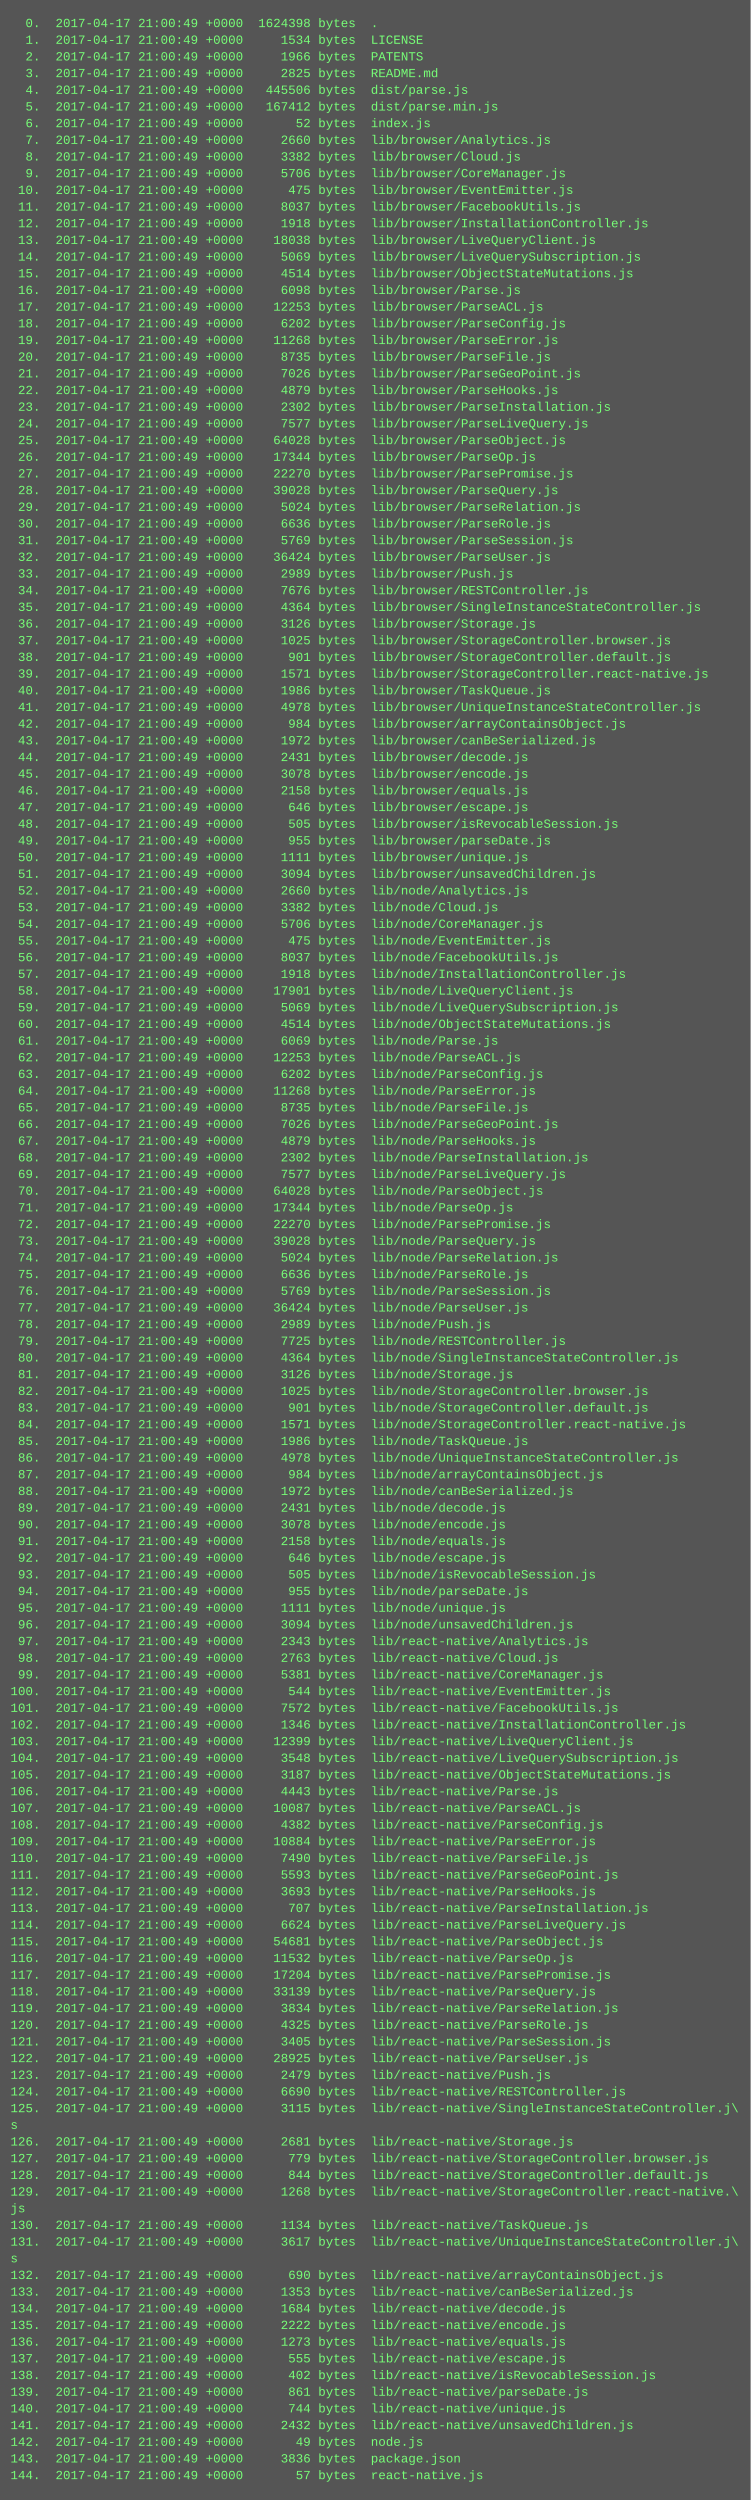
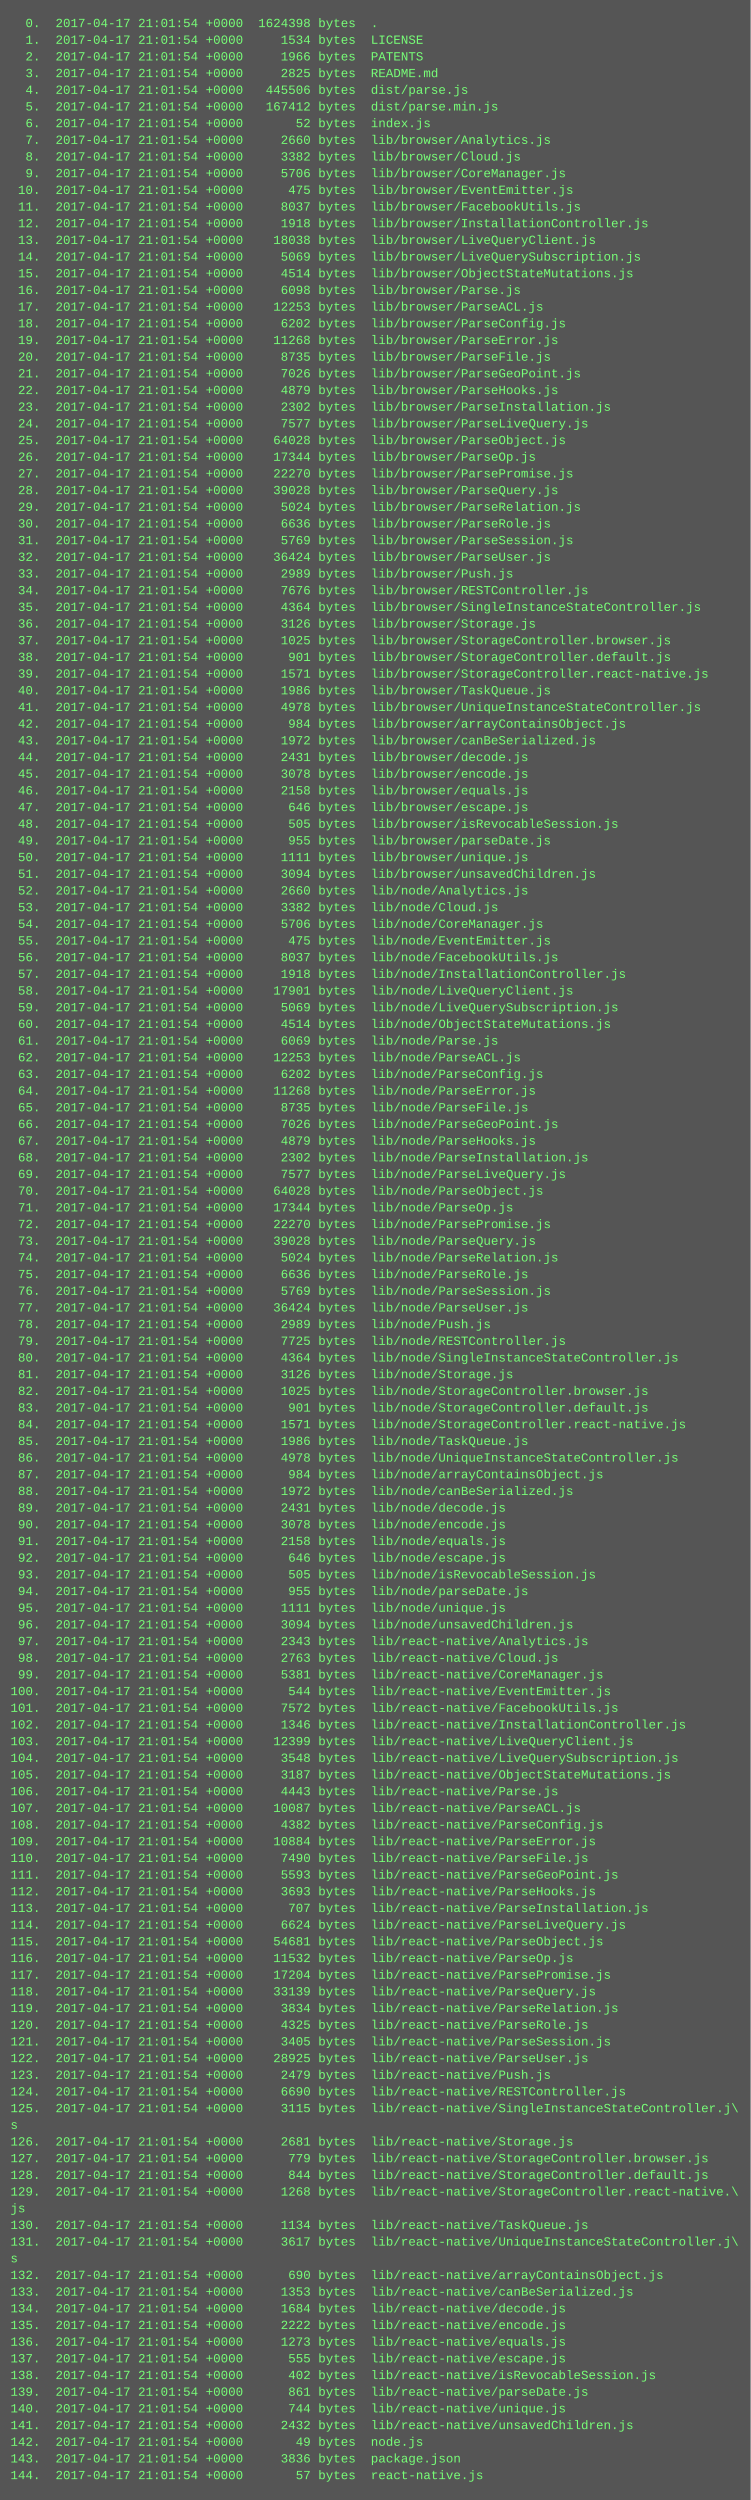
<svg xmlns="http://www.w3.org/2000/svg" height="2398" width="720">
  <rect height="2398" fill="#555" width="720" />
  <text fill="#7f7" font-family="Courier New" font-size="12" xml:space="preserve">
-     <tspan x="10" y="26">  0.  2017-04-17 21:00:49 +0000  1624398 bytes  .</tspan>
-     <tspan x="10" y="42">  1.  2017-04-17 21:00:49 +0000     1534 bytes  LICENSE</tspan>
-     <tspan x="10" y="58">  2.  2017-04-17 21:00:49 +0000     1966 bytes  PATENTS</tspan>
-     <tspan x="10" y="74">  3.  2017-04-17 21:00:49 +0000     2825 bytes  README.md</tspan>
-     <tspan x="10" y="90">  4.  2017-04-17 21:00:49 +0000   445506 bytes  dist/parse.js</tspan>
-     <tspan x="10" y="106">  5.  2017-04-17 21:00:49 +0000   167412 bytes  dist/parse.min.js</tspan>
-     <tspan x="10" y="122">  6.  2017-04-17 21:00:49 +0000       52 bytes  index.js</tspan>
-     <tspan x="10" y="138">  7.  2017-04-17 21:00:49 +0000     2660 bytes  lib/browser/Analytics.js</tspan>
-     <tspan x="10" y="154">  8.  2017-04-17 21:00:49 +0000     3382 bytes  lib/browser/Cloud.js</tspan>
-     <tspan x="10" y="170">  9.  2017-04-17 21:00:49 +0000     5706 bytes  lib/browser/CoreManager.js</tspan>
-     <tspan x="10" y="186"> 10.  2017-04-17 21:00:49 +0000      475 bytes  lib/browser/EventEmitter.js</tspan>
-     <tspan x="10" y="202"> 11.  2017-04-17 21:00:49 +0000     8037 bytes  lib/browser/FacebookUtils.js</tspan>
-     <tspan x="10" y="218"> 12.  2017-04-17 21:00:49 +0000     1918 bytes  lib/browser/InstallationController.js</tspan>
-     <tspan x="10" y="234"> 13.  2017-04-17 21:00:49 +0000    18038 bytes  lib/browser/LiveQueryClient.js</tspan>
-     <tspan x="10" y="250"> 14.  2017-04-17 21:00:49 +0000     5069 bytes  lib/browser/LiveQuerySubscription.js</tspan>
-     <tspan x="10" y="266"> 15.  2017-04-17 21:00:49 +0000     4514 bytes  lib/browser/ObjectStateMutations.js</tspan>
-     <tspan x="10" y="282"> 16.  2017-04-17 21:00:49 +0000     6098 bytes  lib/browser/Parse.js</tspan>
-     <tspan x="10" y="298"> 17.  2017-04-17 21:00:49 +0000    12253 bytes  lib/browser/ParseACL.js</tspan>
-     <tspan x="10" y="314"> 18.  2017-04-17 21:00:49 +0000     6202 bytes  lib/browser/ParseConfig.js</tspan>
-     <tspan x="10" y="330"> 19.  2017-04-17 21:00:49 +0000    11268 bytes  lib/browser/ParseError.js</tspan>
-     <tspan x="10" y="346"> 20.  2017-04-17 21:00:49 +0000     8735 bytes  lib/browser/ParseFile.js</tspan>
-     <tspan x="10" y="362"> 21.  2017-04-17 21:00:49 +0000     7026 bytes  lib/browser/ParseGeoPoint.js</tspan>
-     <tspan x="10" y="378"> 22.  2017-04-17 21:00:49 +0000     4879 bytes  lib/browser/ParseHooks.js</tspan>
-     <tspan x="10" y="394"> 23.  2017-04-17 21:00:49 +0000     2302 bytes  lib/browser/ParseInstallation.js</tspan>
-     <tspan x="10" y="410"> 24.  2017-04-17 21:00:49 +0000     7577 bytes  lib/browser/ParseLiveQuery.js</tspan>
-     <tspan x="10" y="426"> 25.  2017-04-17 21:00:49 +0000    64028 bytes  lib/browser/ParseObject.js</tspan>
-     <tspan x="10" y="442"> 26.  2017-04-17 21:00:49 +0000    17344 bytes  lib/browser/ParseOp.js</tspan>
-     <tspan x="10" y="458"> 27.  2017-04-17 21:00:49 +0000    22270 bytes  lib/browser/ParsePromise.js</tspan>
-     <tspan x="10" y="474"> 28.  2017-04-17 21:00:49 +0000    39028 bytes  lib/browser/ParseQuery.js</tspan>
-     <tspan x="10" y="490"> 29.  2017-04-17 21:00:49 +0000     5024 bytes  lib/browser/ParseRelation.js</tspan>
-     <tspan x="10" y="506"> 30.  2017-04-17 21:00:49 +0000     6636 bytes  lib/browser/ParseRole.js</tspan>
-     <tspan x="10" y="522"> 31.  2017-04-17 21:00:49 +0000     5769 bytes  lib/browser/ParseSession.js</tspan>
-     <tspan x="10" y="538"> 32.  2017-04-17 21:00:49 +0000    36424 bytes  lib/browser/ParseUser.js</tspan>
-     <tspan x="10" y="554"> 33.  2017-04-17 21:00:49 +0000     2989 bytes  lib/browser/Push.js</tspan>
-     <tspan x="10" y="570"> 34.  2017-04-17 21:00:49 +0000     7676 bytes  lib/browser/RESTController.js</tspan>
-     <tspan x="10" y="586"> 35.  2017-04-17 21:00:49 +0000     4364 bytes  lib/browser/SingleInstanceStateController.js</tspan>
-     <tspan x="10" y="602"> 36.  2017-04-17 21:00:49 +0000     3126 bytes  lib/browser/Storage.js</tspan>
-     <tspan x="10" y="618"> 37.  2017-04-17 21:00:49 +0000     1025 bytes  lib/browser/StorageController.browser.js</tspan>
-     <tspan x="10" y="634"> 38.  2017-04-17 21:00:49 +0000      901 bytes  lib/browser/StorageController.default.js</tspan>
-     <tspan x="10" y="650"> 39.  2017-04-17 21:00:49 +0000     1571 bytes  lib/browser/StorageController.react-native.js</tspan>
-     <tspan x="10" y="666"> 40.  2017-04-17 21:00:49 +0000     1986 bytes  lib/browser/TaskQueue.js</tspan>
-     <tspan x="10" y="682"> 41.  2017-04-17 21:00:49 +0000     4978 bytes  lib/browser/UniqueInstanceStateController.js</tspan>
-     <tspan x="10" y="698"> 42.  2017-04-17 21:00:49 +0000      984 bytes  lib/browser/arrayContainsObject.js</tspan>
-     <tspan x="10" y="714"> 43.  2017-04-17 21:00:49 +0000     1972 bytes  lib/browser/canBeSerialized.js</tspan>
-     <tspan x="10" y="730"> 44.  2017-04-17 21:00:49 +0000     2431 bytes  lib/browser/decode.js</tspan>
-     <tspan x="10" y="746"> 45.  2017-04-17 21:00:49 +0000     3078 bytes  lib/browser/encode.js</tspan>
-     <tspan x="10" y="762"> 46.  2017-04-17 21:00:49 +0000     2158 bytes  lib/browser/equals.js</tspan>
-     <tspan x="10" y="778"> 47.  2017-04-17 21:00:49 +0000      646 bytes  lib/browser/escape.js</tspan>
-     <tspan x="10" y="794"> 48.  2017-04-17 21:00:49 +0000      505 bytes  lib/browser/isRevocableSession.js</tspan>
-     <tspan x="10" y="810"> 49.  2017-04-17 21:00:49 +0000      955 bytes  lib/browser/parseDate.js</tspan>
-     <tspan x="10" y="826"> 50.  2017-04-17 21:00:49 +0000     1111 bytes  lib/browser/unique.js</tspan>
-     <tspan x="10" y="842"> 51.  2017-04-17 21:00:49 +0000     3094 bytes  lib/browser/unsavedChildren.js</tspan>
-     <tspan x="10" y="858"> 52.  2017-04-17 21:00:49 +0000     2660 bytes  lib/node/Analytics.js</tspan>
-     <tspan x="10" y="874"> 53.  2017-04-17 21:00:49 +0000     3382 bytes  lib/node/Cloud.js</tspan>
-     <tspan x="10" y="890"> 54.  2017-04-17 21:00:49 +0000     5706 bytes  lib/node/CoreManager.js</tspan>
-     <tspan x="10" y="906"> 55.  2017-04-17 21:00:49 +0000      475 bytes  lib/node/EventEmitter.js</tspan>
-     <tspan x="10" y="922"> 56.  2017-04-17 21:00:49 +0000     8037 bytes  lib/node/FacebookUtils.js</tspan>
-     <tspan x="10" y="938"> 57.  2017-04-17 21:00:49 +0000     1918 bytes  lib/node/InstallationController.js</tspan>
-     <tspan x="10" y="954"> 58.  2017-04-17 21:00:49 +0000    17901 bytes  lib/node/LiveQueryClient.js</tspan>
-     <tspan x="10" y="970"> 59.  2017-04-17 21:00:49 +0000     5069 bytes  lib/node/LiveQuerySubscription.js</tspan>
-     <tspan x="10" y="986"> 60.  2017-04-17 21:00:49 +0000     4514 bytes  lib/node/ObjectStateMutations.js</tspan>
-     <tspan x="10" y="1002"> 61.  2017-04-17 21:00:49 +0000     6069 bytes  lib/node/Parse.js</tspan>
-     <tspan x="10" y="1018"> 62.  2017-04-17 21:00:49 +0000    12253 bytes  lib/node/ParseACL.js</tspan>
-     <tspan x="10" y="1034"> 63.  2017-04-17 21:00:49 +0000     6202 bytes  lib/node/ParseConfig.js</tspan>
-     <tspan x="10" y="1050"> 64.  2017-04-17 21:00:49 +0000    11268 bytes  lib/node/ParseError.js</tspan>
-     <tspan x="10" y="1066"> 65.  2017-04-17 21:00:49 +0000     8735 bytes  lib/node/ParseFile.js</tspan>
-     <tspan x="10" y="1082"> 66.  2017-04-17 21:00:49 +0000     7026 bytes  lib/node/ParseGeoPoint.js</tspan>
-     <tspan x="10" y="1098"> 67.  2017-04-17 21:00:49 +0000     4879 bytes  lib/node/ParseHooks.js</tspan>
-     <tspan x="10" y="1114"> 68.  2017-04-17 21:00:49 +0000     2302 bytes  lib/node/ParseInstallation.js</tspan>
-     <tspan x="10" y="1130"> 69.  2017-04-17 21:00:49 +0000     7577 bytes  lib/node/ParseLiveQuery.js</tspan>
-     <tspan x="10" y="1146"> 70.  2017-04-17 21:00:49 +0000    64028 bytes  lib/node/ParseObject.js</tspan>
-     <tspan x="10" y="1162"> 71.  2017-04-17 21:00:49 +0000    17344 bytes  lib/node/ParseOp.js</tspan>
-     <tspan x="10" y="1178"> 72.  2017-04-17 21:00:49 +0000    22270 bytes  lib/node/ParsePromise.js</tspan>
-     <tspan x="10" y="1194"> 73.  2017-04-17 21:00:49 +0000    39028 bytes  lib/node/ParseQuery.js</tspan>
-     <tspan x="10" y="1210"> 74.  2017-04-17 21:00:49 +0000     5024 bytes  lib/node/ParseRelation.js</tspan>
-     <tspan x="10" y="1226"> 75.  2017-04-17 21:00:49 +0000     6636 bytes  lib/node/ParseRole.js</tspan>
-     <tspan x="10" y="1242"> 76.  2017-04-17 21:00:49 +0000     5769 bytes  lib/node/ParseSession.js</tspan>
-     <tspan x="10" y="1258"> 77.  2017-04-17 21:00:49 +0000    36424 bytes  lib/node/ParseUser.js</tspan>
-     <tspan x="10" y="1274"> 78.  2017-04-17 21:00:49 +0000     2989 bytes  lib/node/Push.js</tspan>
-     <tspan x="10" y="1290"> 79.  2017-04-17 21:00:49 +0000     7725 bytes  lib/node/RESTController.js</tspan>
-     <tspan x="10" y="1306"> 80.  2017-04-17 21:00:49 +0000     4364 bytes  lib/node/SingleInstanceStateController.js</tspan>
-     <tspan x="10" y="1322"> 81.  2017-04-17 21:00:49 +0000     3126 bytes  lib/node/Storage.js</tspan>
-     <tspan x="10" y="1338"> 82.  2017-04-17 21:00:49 +0000     1025 bytes  lib/node/StorageController.browser.js</tspan>
-     <tspan x="10" y="1354"> 83.  2017-04-17 21:00:49 +0000      901 bytes  lib/node/StorageController.default.js</tspan>
-     <tspan x="10" y="1370"> 84.  2017-04-17 21:00:49 +0000     1571 bytes  lib/node/StorageController.react-native.js</tspan>
-     <tspan x="10" y="1386"> 85.  2017-04-17 21:00:49 +0000     1986 bytes  lib/node/TaskQueue.js</tspan>
-     <tspan x="10" y="1402"> 86.  2017-04-17 21:00:49 +0000     4978 bytes  lib/node/UniqueInstanceStateController.js</tspan>
-     <tspan x="10" y="1418"> 87.  2017-04-17 21:00:49 +0000      984 bytes  lib/node/arrayContainsObject.js</tspan>
-     <tspan x="10" y="1434"> 88.  2017-04-17 21:00:49 +0000     1972 bytes  lib/node/canBeSerialized.js</tspan>
-     <tspan x="10" y="1450"> 89.  2017-04-17 21:00:49 +0000     2431 bytes  lib/node/decode.js</tspan>
-     <tspan x="10" y="1466"> 90.  2017-04-17 21:00:49 +0000     3078 bytes  lib/node/encode.js</tspan>
-     <tspan x="10" y="1482"> 91.  2017-04-17 21:00:49 +0000     2158 bytes  lib/node/equals.js</tspan>
-     <tspan x="10" y="1498"> 92.  2017-04-17 21:00:49 +0000      646 bytes  lib/node/escape.js</tspan>
-     <tspan x="10" y="1514"> 93.  2017-04-17 21:00:49 +0000      505 bytes  lib/node/isRevocableSession.js</tspan>
-     <tspan x="10" y="1530"> 94.  2017-04-17 21:00:49 +0000      955 bytes  lib/node/parseDate.js</tspan>
-     <tspan x="10" y="1546"> 95.  2017-04-17 21:00:49 +0000     1111 bytes  lib/node/unique.js</tspan>
-     <tspan x="10" y="1562"> 96.  2017-04-17 21:00:49 +0000     3094 bytes  lib/node/unsavedChildren.js</tspan>
-     <tspan x="10" y="1578"> 97.  2017-04-17 21:00:49 +0000     2343 bytes  lib/react-native/Analytics.js</tspan>
-     <tspan x="10" y="1594"> 98.  2017-04-17 21:00:49 +0000     2763 bytes  lib/react-native/Cloud.js</tspan>
-     <tspan x="10" y="1610"> 99.  2017-04-17 21:00:49 +0000     5381 bytes  lib/react-native/CoreManager.js</tspan>
-     <tspan x="10" y="1626">100.  2017-04-17 21:00:49 +0000      544 bytes  lib/react-native/EventEmitter.js</tspan>
-     <tspan x="10" y="1642">101.  2017-04-17 21:00:49 +0000     7572 bytes  lib/react-native/FacebookUtils.js</tspan>
-     <tspan x="10" y="1658">102.  2017-04-17 21:00:49 +0000     1346 bytes  lib/react-native/InstallationController.js</tspan>
-     <tspan x="10" y="1674">103.  2017-04-17 21:00:49 +0000    12399 bytes  lib/react-native/LiveQueryClient.js</tspan>
-     <tspan x="10" y="1690">104.  2017-04-17 21:00:49 +0000     3548 bytes  lib/react-native/LiveQuerySubscription.js</tspan>
-     <tspan x="10" y="1706">105.  2017-04-17 21:00:49 +0000     3187 bytes  lib/react-native/ObjectStateMutations.js</tspan>
-     <tspan x="10" y="1722">106.  2017-04-17 21:00:49 +0000     4443 bytes  lib/react-native/Parse.js</tspan>
-     <tspan x="10" y="1738">107.  2017-04-17 21:00:49 +0000    10087 bytes  lib/react-native/ParseACL.js</tspan>
-     <tspan x="10" y="1754">108.  2017-04-17 21:00:49 +0000     4382 bytes  lib/react-native/ParseConfig.js</tspan>
-     <tspan x="10" y="1770">109.  2017-04-17 21:00:49 +0000    10884 bytes  lib/react-native/ParseError.js</tspan>
-     <tspan x="10" y="1786">110.  2017-04-17 21:00:49 +0000     7490 bytes  lib/react-native/ParseFile.js</tspan>
-     <tspan x="10" y="1802">111.  2017-04-17 21:00:49 +0000     5593 bytes  lib/react-native/ParseGeoPoint.js</tspan>
-     <tspan x="10" y="1818">112.  2017-04-17 21:00:49 +0000     3693 bytes  lib/react-native/ParseHooks.js</tspan>
-     <tspan x="10" y="1834">113.  2017-04-17 21:00:49 +0000      707 bytes  lib/react-native/ParseInstallation.js</tspan>
-     <tspan x="10" y="1850">114.  2017-04-17 21:00:49 +0000     6624 bytes  lib/react-native/ParseLiveQuery.js</tspan>
-     <tspan x="10" y="1866">115.  2017-04-17 21:00:49 +0000    54681 bytes  lib/react-native/ParseObject.js</tspan>
-     <tspan x="10" y="1882">116.  2017-04-17 21:00:49 +0000    11532 bytes  lib/react-native/ParseOp.js</tspan>
-     <tspan x="10" y="1898">117.  2017-04-17 21:00:49 +0000    17204 bytes  lib/react-native/ParsePromise.js</tspan>
-     <tspan x="10" y="1914">118.  2017-04-17 21:00:49 +0000    33139 bytes  lib/react-native/ParseQuery.js</tspan>
-     <tspan x="10" y="1930">119.  2017-04-17 21:00:49 +0000     3834 bytes  lib/react-native/ParseRelation.js</tspan>
-     <tspan x="10" y="1946">120.  2017-04-17 21:00:49 +0000     4325 bytes  lib/react-native/ParseRole.js</tspan>
-     <tspan x="10" y="1962">121.  2017-04-17 21:00:49 +0000     3405 bytes  lib/react-native/ParseSession.js</tspan>
-     <tspan x="10" y="1978">122.  2017-04-17 21:00:49 +0000    28925 bytes  lib/react-native/ParseUser.js</tspan>
-     <tspan x="10" y="1994">123.  2017-04-17 21:00:49 +0000     2479 bytes  lib/react-native/Push.js</tspan>
-     <tspan x="10" y="2010">124.  2017-04-17 21:00:49 +0000     6690 bytes  lib/react-native/RESTController.js</tspan>
-     <tspan x="10" y="2026">125.  2017-04-17 21:00:49 +0000     3115 bytes  lib/react-native/SingleInstanceStateController.j\</tspan>
+     <tspan x="10" y="26">  0.  2017-04-17 21:01:54 +0000  1624398 bytes  .</tspan>
+     <tspan x="10" y="42">  1.  2017-04-17 21:01:54 +0000     1534 bytes  LICENSE</tspan>
+     <tspan x="10" y="58">  2.  2017-04-17 21:01:54 +0000     1966 bytes  PATENTS</tspan>
+     <tspan x="10" y="74">  3.  2017-04-17 21:01:54 +0000     2825 bytes  README.md</tspan>
+     <tspan x="10" y="90">  4.  2017-04-17 21:01:54 +0000   445506 bytes  dist/parse.js</tspan>
+     <tspan x="10" y="106">  5.  2017-04-17 21:01:54 +0000   167412 bytes  dist/parse.min.js</tspan>
+     <tspan x="10" y="122">  6.  2017-04-17 21:01:54 +0000       52 bytes  index.js</tspan>
+     <tspan x="10" y="138">  7.  2017-04-17 21:01:54 +0000     2660 bytes  lib/browser/Analytics.js</tspan>
+     <tspan x="10" y="154">  8.  2017-04-17 21:01:54 +0000     3382 bytes  lib/browser/Cloud.js</tspan>
+     <tspan x="10" y="170">  9.  2017-04-17 21:01:54 +0000     5706 bytes  lib/browser/CoreManager.js</tspan>
+     <tspan x="10" y="186"> 10.  2017-04-17 21:01:54 +0000      475 bytes  lib/browser/EventEmitter.js</tspan>
+     <tspan x="10" y="202"> 11.  2017-04-17 21:01:54 +0000     8037 bytes  lib/browser/FacebookUtils.js</tspan>
+     <tspan x="10" y="218"> 12.  2017-04-17 21:01:54 +0000     1918 bytes  lib/browser/InstallationController.js</tspan>
+     <tspan x="10" y="234"> 13.  2017-04-17 21:01:54 +0000    18038 bytes  lib/browser/LiveQueryClient.js</tspan>
+     <tspan x="10" y="250"> 14.  2017-04-17 21:01:54 +0000     5069 bytes  lib/browser/LiveQuerySubscription.js</tspan>
+     <tspan x="10" y="266"> 15.  2017-04-17 21:01:54 +0000     4514 bytes  lib/browser/ObjectStateMutations.js</tspan>
+     <tspan x="10" y="282"> 16.  2017-04-17 21:01:54 +0000     6098 bytes  lib/browser/Parse.js</tspan>
+     <tspan x="10" y="298"> 17.  2017-04-17 21:01:54 +0000    12253 bytes  lib/browser/ParseACL.js</tspan>
+     <tspan x="10" y="314"> 18.  2017-04-17 21:01:54 +0000     6202 bytes  lib/browser/ParseConfig.js</tspan>
+     <tspan x="10" y="330"> 19.  2017-04-17 21:01:54 +0000    11268 bytes  lib/browser/ParseError.js</tspan>
+     <tspan x="10" y="346"> 20.  2017-04-17 21:01:54 +0000     8735 bytes  lib/browser/ParseFile.js</tspan>
+     <tspan x="10" y="362"> 21.  2017-04-17 21:01:54 +0000     7026 bytes  lib/browser/ParseGeoPoint.js</tspan>
+     <tspan x="10" y="378"> 22.  2017-04-17 21:01:54 +0000     4879 bytes  lib/browser/ParseHooks.js</tspan>
+     <tspan x="10" y="394"> 23.  2017-04-17 21:01:54 +0000     2302 bytes  lib/browser/ParseInstallation.js</tspan>
+     <tspan x="10" y="410"> 24.  2017-04-17 21:01:54 +0000     7577 bytes  lib/browser/ParseLiveQuery.js</tspan>
+     <tspan x="10" y="426"> 25.  2017-04-17 21:01:54 +0000    64028 bytes  lib/browser/ParseObject.js</tspan>
+     <tspan x="10" y="442"> 26.  2017-04-17 21:01:54 +0000    17344 bytes  lib/browser/ParseOp.js</tspan>
+     <tspan x="10" y="458"> 27.  2017-04-17 21:01:54 +0000    22270 bytes  lib/browser/ParsePromise.js</tspan>
+     <tspan x="10" y="474"> 28.  2017-04-17 21:01:54 +0000    39028 bytes  lib/browser/ParseQuery.js</tspan>
+     <tspan x="10" y="490"> 29.  2017-04-17 21:01:54 +0000     5024 bytes  lib/browser/ParseRelation.js</tspan>
+     <tspan x="10" y="506"> 30.  2017-04-17 21:01:54 +0000     6636 bytes  lib/browser/ParseRole.js</tspan>
+     <tspan x="10" y="522"> 31.  2017-04-17 21:01:54 +0000     5769 bytes  lib/browser/ParseSession.js</tspan>
+     <tspan x="10" y="538"> 32.  2017-04-17 21:01:54 +0000    36424 bytes  lib/browser/ParseUser.js</tspan>
+     <tspan x="10" y="554"> 33.  2017-04-17 21:01:54 +0000     2989 bytes  lib/browser/Push.js</tspan>
+     <tspan x="10" y="570"> 34.  2017-04-17 21:01:54 +0000     7676 bytes  lib/browser/RESTController.js</tspan>
+     <tspan x="10" y="586"> 35.  2017-04-17 21:01:54 +0000     4364 bytes  lib/browser/SingleInstanceStateController.js</tspan>
+     <tspan x="10" y="602"> 36.  2017-04-17 21:01:54 +0000     3126 bytes  lib/browser/Storage.js</tspan>
+     <tspan x="10" y="618"> 37.  2017-04-17 21:01:54 +0000     1025 bytes  lib/browser/StorageController.browser.js</tspan>
+     <tspan x="10" y="634"> 38.  2017-04-17 21:01:54 +0000      901 bytes  lib/browser/StorageController.default.js</tspan>
+     <tspan x="10" y="650"> 39.  2017-04-17 21:01:54 +0000     1571 bytes  lib/browser/StorageController.react-native.js</tspan>
+     <tspan x="10" y="666"> 40.  2017-04-17 21:01:54 +0000     1986 bytes  lib/browser/TaskQueue.js</tspan>
+     <tspan x="10" y="682"> 41.  2017-04-17 21:01:54 +0000     4978 bytes  lib/browser/UniqueInstanceStateController.js</tspan>
+     <tspan x="10" y="698"> 42.  2017-04-17 21:01:54 +0000      984 bytes  lib/browser/arrayContainsObject.js</tspan>
+     <tspan x="10" y="714"> 43.  2017-04-17 21:01:54 +0000     1972 bytes  lib/browser/canBeSerialized.js</tspan>
+     <tspan x="10" y="730"> 44.  2017-04-17 21:01:54 +0000     2431 bytes  lib/browser/decode.js</tspan>
+     <tspan x="10" y="746"> 45.  2017-04-17 21:01:54 +0000     3078 bytes  lib/browser/encode.js</tspan>
+     <tspan x="10" y="762"> 46.  2017-04-17 21:01:54 +0000     2158 bytes  lib/browser/equals.js</tspan>
+     <tspan x="10" y="778"> 47.  2017-04-17 21:01:54 +0000      646 bytes  lib/browser/escape.js</tspan>
+     <tspan x="10" y="794"> 48.  2017-04-17 21:01:54 +0000      505 bytes  lib/browser/isRevocableSession.js</tspan>
+     <tspan x="10" y="810"> 49.  2017-04-17 21:01:54 +0000      955 bytes  lib/browser/parseDate.js</tspan>
+     <tspan x="10" y="826"> 50.  2017-04-17 21:01:54 +0000     1111 bytes  lib/browser/unique.js</tspan>
+     <tspan x="10" y="842"> 51.  2017-04-17 21:01:54 +0000     3094 bytes  lib/browser/unsavedChildren.js</tspan>
+     <tspan x="10" y="858"> 52.  2017-04-17 21:01:54 +0000     2660 bytes  lib/node/Analytics.js</tspan>
+     <tspan x="10" y="874"> 53.  2017-04-17 21:01:54 +0000     3382 bytes  lib/node/Cloud.js</tspan>
+     <tspan x="10" y="890"> 54.  2017-04-17 21:01:54 +0000     5706 bytes  lib/node/CoreManager.js</tspan>
+     <tspan x="10" y="906"> 55.  2017-04-17 21:01:54 +0000      475 bytes  lib/node/EventEmitter.js</tspan>
+     <tspan x="10" y="922"> 56.  2017-04-17 21:01:54 +0000     8037 bytes  lib/node/FacebookUtils.js</tspan>
+     <tspan x="10" y="938"> 57.  2017-04-17 21:01:54 +0000     1918 bytes  lib/node/InstallationController.js</tspan>
+     <tspan x="10" y="954"> 58.  2017-04-17 21:01:54 +0000    17901 bytes  lib/node/LiveQueryClient.js</tspan>
+     <tspan x="10" y="970"> 59.  2017-04-17 21:01:54 +0000     5069 bytes  lib/node/LiveQuerySubscription.js</tspan>
+     <tspan x="10" y="986"> 60.  2017-04-17 21:01:54 +0000     4514 bytes  lib/node/ObjectStateMutations.js</tspan>
+     <tspan x="10" y="1002"> 61.  2017-04-17 21:01:54 +0000     6069 bytes  lib/node/Parse.js</tspan>
+     <tspan x="10" y="1018"> 62.  2017-04-17 21:01:54 +0000    12253 bytes  lib/node/ParseACL.js</tspan>
+     <tspan x="10" y="1034"> 63.  2017-04-17 21:01:54 +0000     6202 bytes  lib/node/ParseConfig.js</tspan>
+     <tspan x="10" y="1050"> 64.  2017-04-17 21:01:54 +0000    11268 bytes  lib/node/ParseError.js</tspan>
+     <tspan x="10" y="1066"> 65.  2017-04-17 21:01:54 +0000     8735 bytes  lib/node/ParseFile.js</tspan>
+     <tspan x="10" y="1082"> 66.  2017-04-17 21:01:54 +0000     7026 bytes  lib/node/ParseGeoPoint.js</tspan>
+     <tspan x="10" y="1098"> 67.  2017-04-17 21:01:54 +0000     4879 bytes  lib/node/ParseHooks.js</tspan>
+     <tspan x="10" y="1114"> 68.  2017-04-17 21:01:54 +0000     2302 bytes  lib/node/ParseInstallation.js</tspan>
+     <tspan x="10" y="1130"> 69.  2017-04-17 21:01:54 +0000     7577 bytes  lib/node/ParseLiveQuery.js</tspan>
+     <tspan x="10" y="1146"> 70.  2017-04-17 21:01:54 +0000    64028 bytes  lib/node/ParseObject.js</tspan>
+     <tspan x="10" y="1162"> 71.  2017-04-17 21:01:54 +0000    17344 bytes  lib/node/ParseOp.js</tspan>
+     <tspan x="10" y="1178"> 72.  2017-04-17 21:01:54 +0000    22270 bytes  lib/node/ParsePromise.js</tspan>
+     <tspan x="10" y="1194"> 73.  2017-04-17 21:01:54 +0000    39028 bytes  lib/node/ParseQuery.js</tspan>
+     <tspan x="10" y="1210"> 74.  2017-04-17 21:01:54 +0000     5024 bytes  lib/node/ParseRelation.js</tspan>
+     <tspan x="10" y="1226"> 75.  2017-04-17 21:01:54 +0000     6636 bytes  lib/node/ParseRole.js</tspan>
+     <tspan x="10" y="1242"> 76.  2017-04-17 21:01:54 +0000     5769 bytes  lib/node/ParseSession.js</tspan>
+     <tspan x="10" y="1258"> 77.  2017-04-17 21:01:54 +0000    36424 bytes  lib/node/ParseUser.js</tspan>
+     <tspan x="10" y="1274"> 78.  2017-04-17 21:01:54 +0000     2989 bytes  lib/node/Push.js</tspan>
+     <tspan x="10" y="1290"> 79.  2017-04-17 21:01:54 +0000     7725 bytes  lib/node/RESTController.js</tspan>
+     <tspan x="10" y="1306"> 80.  2017-04-17 21:01:54 +0000     4364 bytes  lib/node/SingleInstanceStateController.js</tspan>
+     <tspan x="10" y="1322"> 81.  2017-04-17 21:01:54 +0000     3126 bytes  lib/node/Storage.js</tspan>
+     <tspan x="10" y="1338"> 82.  2017-04-17 21:01:54 +0000     1025 bytes  lib/node/StorageController.browser.js</tspan>
+     <tspan x="10" y="1354"> 83.  2017-04-17 21:01:54 +0000      901 bytes  lib/node/StorageController.default.js</tspan>
+     <tspan x="10" y="1370"> 84.  2017-04-17 21:01:54 +0000     1571 bytes  lib/node/StorageController.react-native.js</tspan>
+     <tspan x="10" y="1386"> 85.  2017-04-17 21:01:54 +0000     1986 bytes  lib/node/TaskQueue.js</tspan>
+     <tspan x="10" y="1402"> 86.  2017-04-17 21:01:54 +0000     4978 bytes  lib/node/UniqueInstanceStateController.js</tspan>
+     <tspan x="10" y="1418"> 87.  2017-04-17 21:01:54 +0000      984 bytes  lib/node/arrayContainsObject.js</tspan>
+     <tspan x="10" y="1434"> 88.  2017-04-17 21:01:54 +0000     1972 bytes  lib/node/canBeSerialized.js</tspan>
+     <tspan x="10" y="1450"> 89.  2017-04-17 21:01:54 +0000     2431 bytes  lib/node/decode.js</tspan>
+     <tspan x="10" y="1466"> 90.  2017-04-17 21:01:54 +0000     3078 bytes  lib/node/encode.js</tspan>
+     <tspan x="10" y="1482"> 91.  2017-04-17 21:01:54 +0000     2158 bytes  lib/node/equals.js</tspan>
+     <tspan x="10" y="1498"> 92.  2017-04-17 21:01:54 +0000      646 bytes  lib/node/escape.js</tspan>
+     <tspan x="10" y="1514"> 93.  2017-04-17 21:01:54 +0000      505 bytes  lib/node/isRevocableSession.js</tspan>
+     <tspan x="10" y="1530"> 94.  2017-04-17 21:01:54 +0000      955 bytes  lib/node/parseDate.js</tspan>
+     <tspan x="10" y="1546"> 95.  2017-04-17 21:01:54 +0000     1111 bytes  lib/node/unique.js</tspan>
+     <tspan x="10" y="1562"> 96.  2017-04-17 21:01:54 +0000     3094 bytes  lib/node/unsavedChildren.js</tspan>
+     <tspan x="10" y="1578"> 97.  2017-04-17 21:01:54 +0000     2343 bytes  lib/react-native/Analytics.js</tspan>
+     <tspan x="10" y="1594"> 98.  2017-04-17 21:01:54 +0000     2763 bytes  lib/react-native/Cloud.js</tspan>
+     <tspan x="10" y="1610"> 99.  2017-04-17 21:01:54 +0000     5381 bytes  lib/react-native/CoreManager.js</tspan>
+     <tspan x="10" y="1626">100.  2017-04-17 21:01:54 +0000      544 bytes  lib/react-native/EventEmitter.js</tspan>
+     <tspan x="10" y="1642">101.  2017-04-17 21:01:54 +0000     7572 bytes  lib/react-native/FacebookUtils.js</tspan>
+     <tspan x="10" y="1658">102.  2017-04-17 21:01:54 +0000     1346 bytes  lib/react-native/InstallationController.js</tspan>
+     <tspan x="10" y="1674">103.  2017-04-17 21:01:54 +0000    12399 bytes  lib/react-native/LiveQueryClient.js</tspan>
+     <tspan x="10" y="1690">104.  2017-04-17 21:01:54 +0000     3548 bytes  lib/react-native/LiveQuerySubscription.js</tspan>
+     <tspan x="10" y="1706">105.  2017-04-17 21:01:54 +0000     3187 bytes  lib/react-native/ObjectStateMutations.js</tspan>
+     <tspan x="10" y="1722">106.  2017-04-17 21:01:54 +0000     4443 bytes  lib/react-native/Parse.js</tspan>
+     <tspan x="10" y="1738">107.  2017-04-17 21:01:54 +0000    10087 bytes  lib/react-native/ParseACL.js</tspan>
+     <tspan x="10" y="1754">108.  2017-04-17 21:01:54 +0000     4382 bytes  lib/react-native/ParseConfig.js</tspan>
+     <tspan x="10" y="1770">109.  2017-04-17 21:01:54 +0000    10884 bytes  lib/react-native/ParseError.js</tspan>
+     <tspan x="10" y="1786">110.  2017-04-17 21:01:54 +0000     7490 bytes  lib/react-native/ParseFile.js</tspan>
+     <tspan x="10" y="1802">111.  2017-04-17 21:01:54 +0000     5593 bytes  lib/react-native/ParseGeoPoint.js</tspan>
+     <tspan x="10" y="1818">112.  2017-04-17 21:01:54 +0000     3693 bytes  lib/react-native/ParseHooks.js</tspan>
+     <tspan x="10" y="1834">113.  2017-04-17 21:01:54 +0000      707 bytes  lib/react-native/ParseInstallation.js</tspan>
+     <tspan x="10" y="1850">114.  2017-04-17 21:01:54 +0000     6624 bytes  lib/react-native/ParseLiveQuery.js</tspan>
+     <tspan x="10" y="1866">115.  2017-04-17 21:01:54 +0000    54681 bytes  lib/react-native/ParseObject.js</tspan>
+     <tspan x="10" y="1882">116.  2017-04-17 21:01:54 +0000    11532 bytes  lib/react-native/ParseOp.js</tspan>
+     <tspan x="10" y="1898">117.  2017-04-17 21:01:54 +0000    17204 bytes  lib/react-native/ParsePromise.js</tspan>
+     <tspan x="10" y="1914">118.  2017-04-17 21:01:54 +0000    33139 bytes  lib/react-native/ParseQuery.js</tspan>
+     <tspan x="10" y="1930">119.  2017-04-17 21:01:54 +0000     3834 bytes  lib/react-native/ParseRelation.js</tspan>
+     <tspan x="10" y="1946">120.  2017-04-17 21:01:54 +0000     4325 bytes  lib/react-native/ParseRole.js</tspan>
+     <tspan x="10" y="1962">121.  2017-04-17 21:01:54 +0000     3405 bytes  lib/react-native/ParseSession.js</tspan>
+     <tspan x="10" y="1978">122.  2017-04-17 21:01:54 +0000    28925 bytes  lib/react-native/ParseUser.js</tspan>
+     <tspan x="10" y="1994">123.  2017-04-17 21:01:54 +0000     2479 bytes  lib/react-native/Push.js</tspan>
+     <tspan x="10" y="2010">124.  2017-04-17 21:01:54 +0000     6690 bytes  lib/react-native/RESTController.js</tspan>
+     <tspan x="10" y="2026">125.  2017-04-17 21:01:54 +0000     3115 bytes  lib/react-native/SingleInstanceStateController.j\</tspan>
    <tspan x="10" y="2042">s</tspan>
-     <tspan x="10" y="2058">126.  2017-04-17 21:00:49 +0000     2681 bytes  lib/react-native/Storage.js</tspan>
-     <tspan x="10" y="2074">127.  2017-04-17 21:00:49 +0000      779 bytes  lib/react-native/StorageController.browser.js</tspan>
-     <tspan x="10" y="2090">128.  2017-04-17 21:00:49 +0000      844 bytes  lib/react-native/StorageController.default.js</tspan>
-     <tspan x="10" y="2106">129.  2017-04-17 21:00:49 +0000     1268 bytes  lib/react-native/StorageController.react-native.\</tspan>
+     <tspan x="10" y="2058">126.  2017-04-17 21:01:54 +0000     2681 bytes  lib/react-native/Storage.js</tspan>
+     <tspan x="10" y="2074">127.  2017-04-17 21:01:54 +0000      779 bytes  lib/react-native/StorageController.browser.js</tspan>
+     <tspan x="10" y="2090">128.  2017-04-17 21:01:54 +0000      844 bytes  lib/react-native/StorageController.default.js</tspan>
+     <tspan x="10" y="2106">129.  2017-04-17 21:01:54 +0000     1268 bytes  lib/react-native/StorageController.react-native.\</tspan>
    <tspan x="10" y="2122">js</tspan>
-     <tspan x="10" y="2138">130.  2017-04-17 21:00:49 +0000     1134 bytes  lib/react-native/TaskQueue.js</tspan>
-     <tspan x="10" y="2154">131.  2017-04-17 21:00:49 +0000     3617 bytes  lib/react-native/UniqueInstanceStateController.j\</tspan>
+     <tspan x="10" y="2138">130.  2017-04-17 21:01:54 +0000     1134 bytes  lib/react-native/TaskQueue.js</tspan>
+     <tspan x="10" y="2154">131.  2017-04-17 21:01:54 +0000     3617 bytes  lib/react-native/UniqueInstanceStateController.j\</tspan>
    <tspan x="10" y="2170">s</tspan>
-     <tspan x="10" y="2186">132.  2017-04-17 21:00:49 +0000      690 bytes  lib/react-native/arrayContainsObject.js</tspan>
-     <tspan x="10" y="2202">133.  2017-04-17 21:00:49 +0000     1353 bytes  lib/react-native/canBeSerialized.js</tspan>
-     <tspan x="10" y="2218">134.  2017-04-17 21:00:49 +0000     1684 bytes  lib/react-native/decode.js</tspan>
-     <tspan x="10" y="2234">135.  2017-04-17 21:00:49 +0000     2222 bytes  lib/react-native/encode.js</tspan>
-     <tspan x="10" y="2250">136.  2017-04-17 21:00:49 +0000     1273 bytes  lib/react-native/equals.js</tspan>
-     <tspan x="10" y="2266">137.  2017-04-17 21:00:49 +0000      555 bytes  lib/react-native/escape.js</tspan>
-     <tspan x="10" y="2282">138.  2017-04-17 21:00:49 +0000      402 bytes  lib/react-native/isRevocableSession.js</tspan>
-     <tspan x="10" y="2298">139.  2017-04-17 21:00:49 +0000      861 bytes  lib/react-native/parseDate.js</tspan>
-     <tspan x="10" y="2314">140.  2017-04-17 21:00:49 +0000      744 bytes  lib/react-native/unique.js</tspan>
-     <tspan x="10" y="2330">141.  2017-04-17 21:00:49 +0000     2432 bytes  lib/react-native/unsavedChildren.js</tspan>
-     <tspan x="10" y="2346">142.  2017-04-17 21:00:49 +0000       49 bytes  node.js</tspan>
-     <tspan x="10" y="2362">143.  2017-04-17 21:00:49 +0000     3836 bytes  package.json</tspan>
-     <tspan x="10" y="2378">144.  2017-04-17 21:00:49 +0000       57 bytes  react-native.js</tspan>
+     <tspan x="10" y="2186">132.  2017-04-17 21:01:54 +0000      690 bytes  lib/react-native/arrayContainsObject.js</tspan>
+     <tspan x="10" y="2202">133.  2017-04-17 21:01:54 +0000     1353 bytes  lib/react-native/canBeSerialized.js</tspan>
+     <tspan x="10" y="2218">134.  2017-04-17 21:01:54 +0000     1684 bytes  lib/react-native/decode.js</tspan>
+     <tspan x="10" y="2234">135.  2017-04-17 21:01:54 +0000     2222 bytes  lib/react-native/encode.js</tspan>
+     <tspan x="10" y="2250">136.  2017-04-17 21:01:54 +0000     1273 bytes  lib/react-native/equals.js</tspan>
+     <tspan x="10" y="2266">137.  2017-04-17 21:01:54 +0000      555 bytes  lib/react-native/escape.js</tspan>
+     <tspan x="10" y="2282">138.  2017-04-17 21:01:54 +0000      402 bytes  lib/react-native/isRevocableSession.js</tspan>
+     <tspan x="10" y="2298">139.  2017-04-17 21:01:54 +0000      861 bytes  lib/react-native/parseDate.js</tspan>
+     <tspan x="10" y="2314">140.  2017-04-17 21:01:54 +0000      744 bytes  lib/react-native/unique.js</tspan>
+     <tspan x="10" y="2330">141.  2017-04-17 21:01:54 +0000     2432 bytes  lib/react-native/unsavedChildren.js</tspan>
+     <tspan x="10" y="2346">142.  2017-04-17 21:01:54 +0000       49 bytes  node.js</tspan>
+     <tspan x="10" y="2362">143.  2017-04-17 21:01:54 +0000     3836 bytes  package.json</tspan>
+     <tspan x="10" y="2378">144.  2017-04-17 21:01:54 +0000       57 bytes  react-native.js</tspan>
  </text>
</svg>
